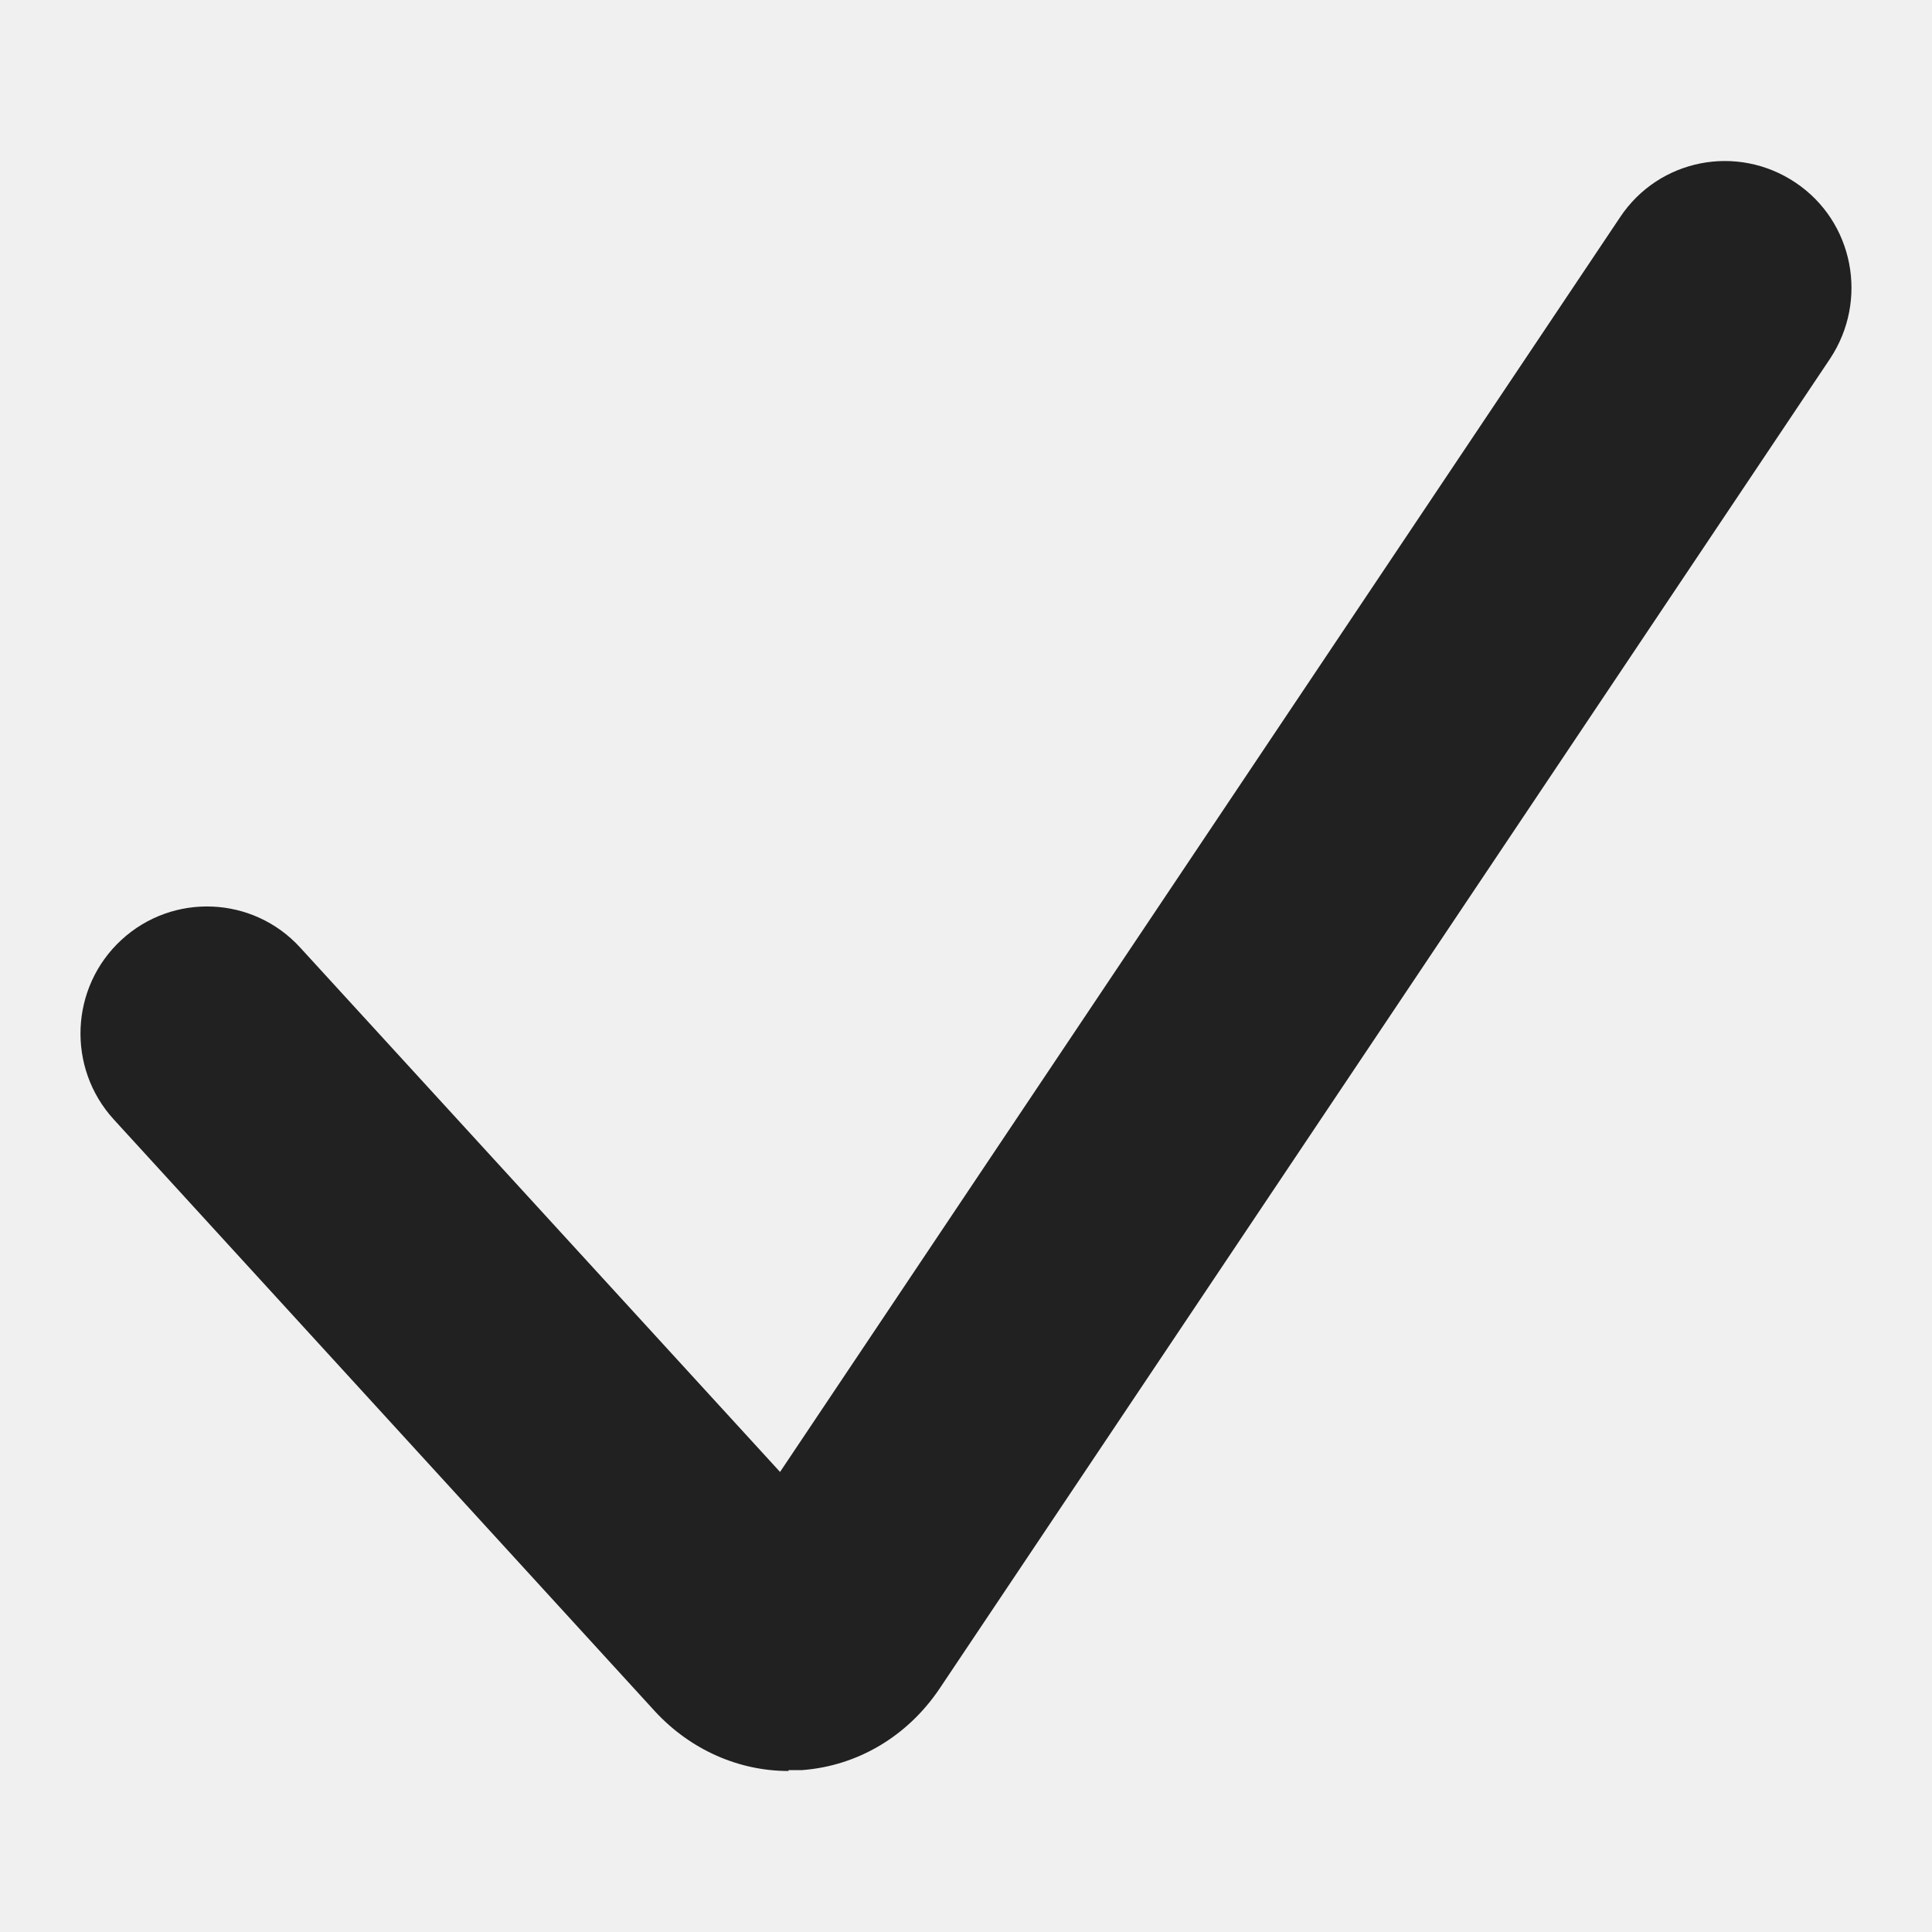
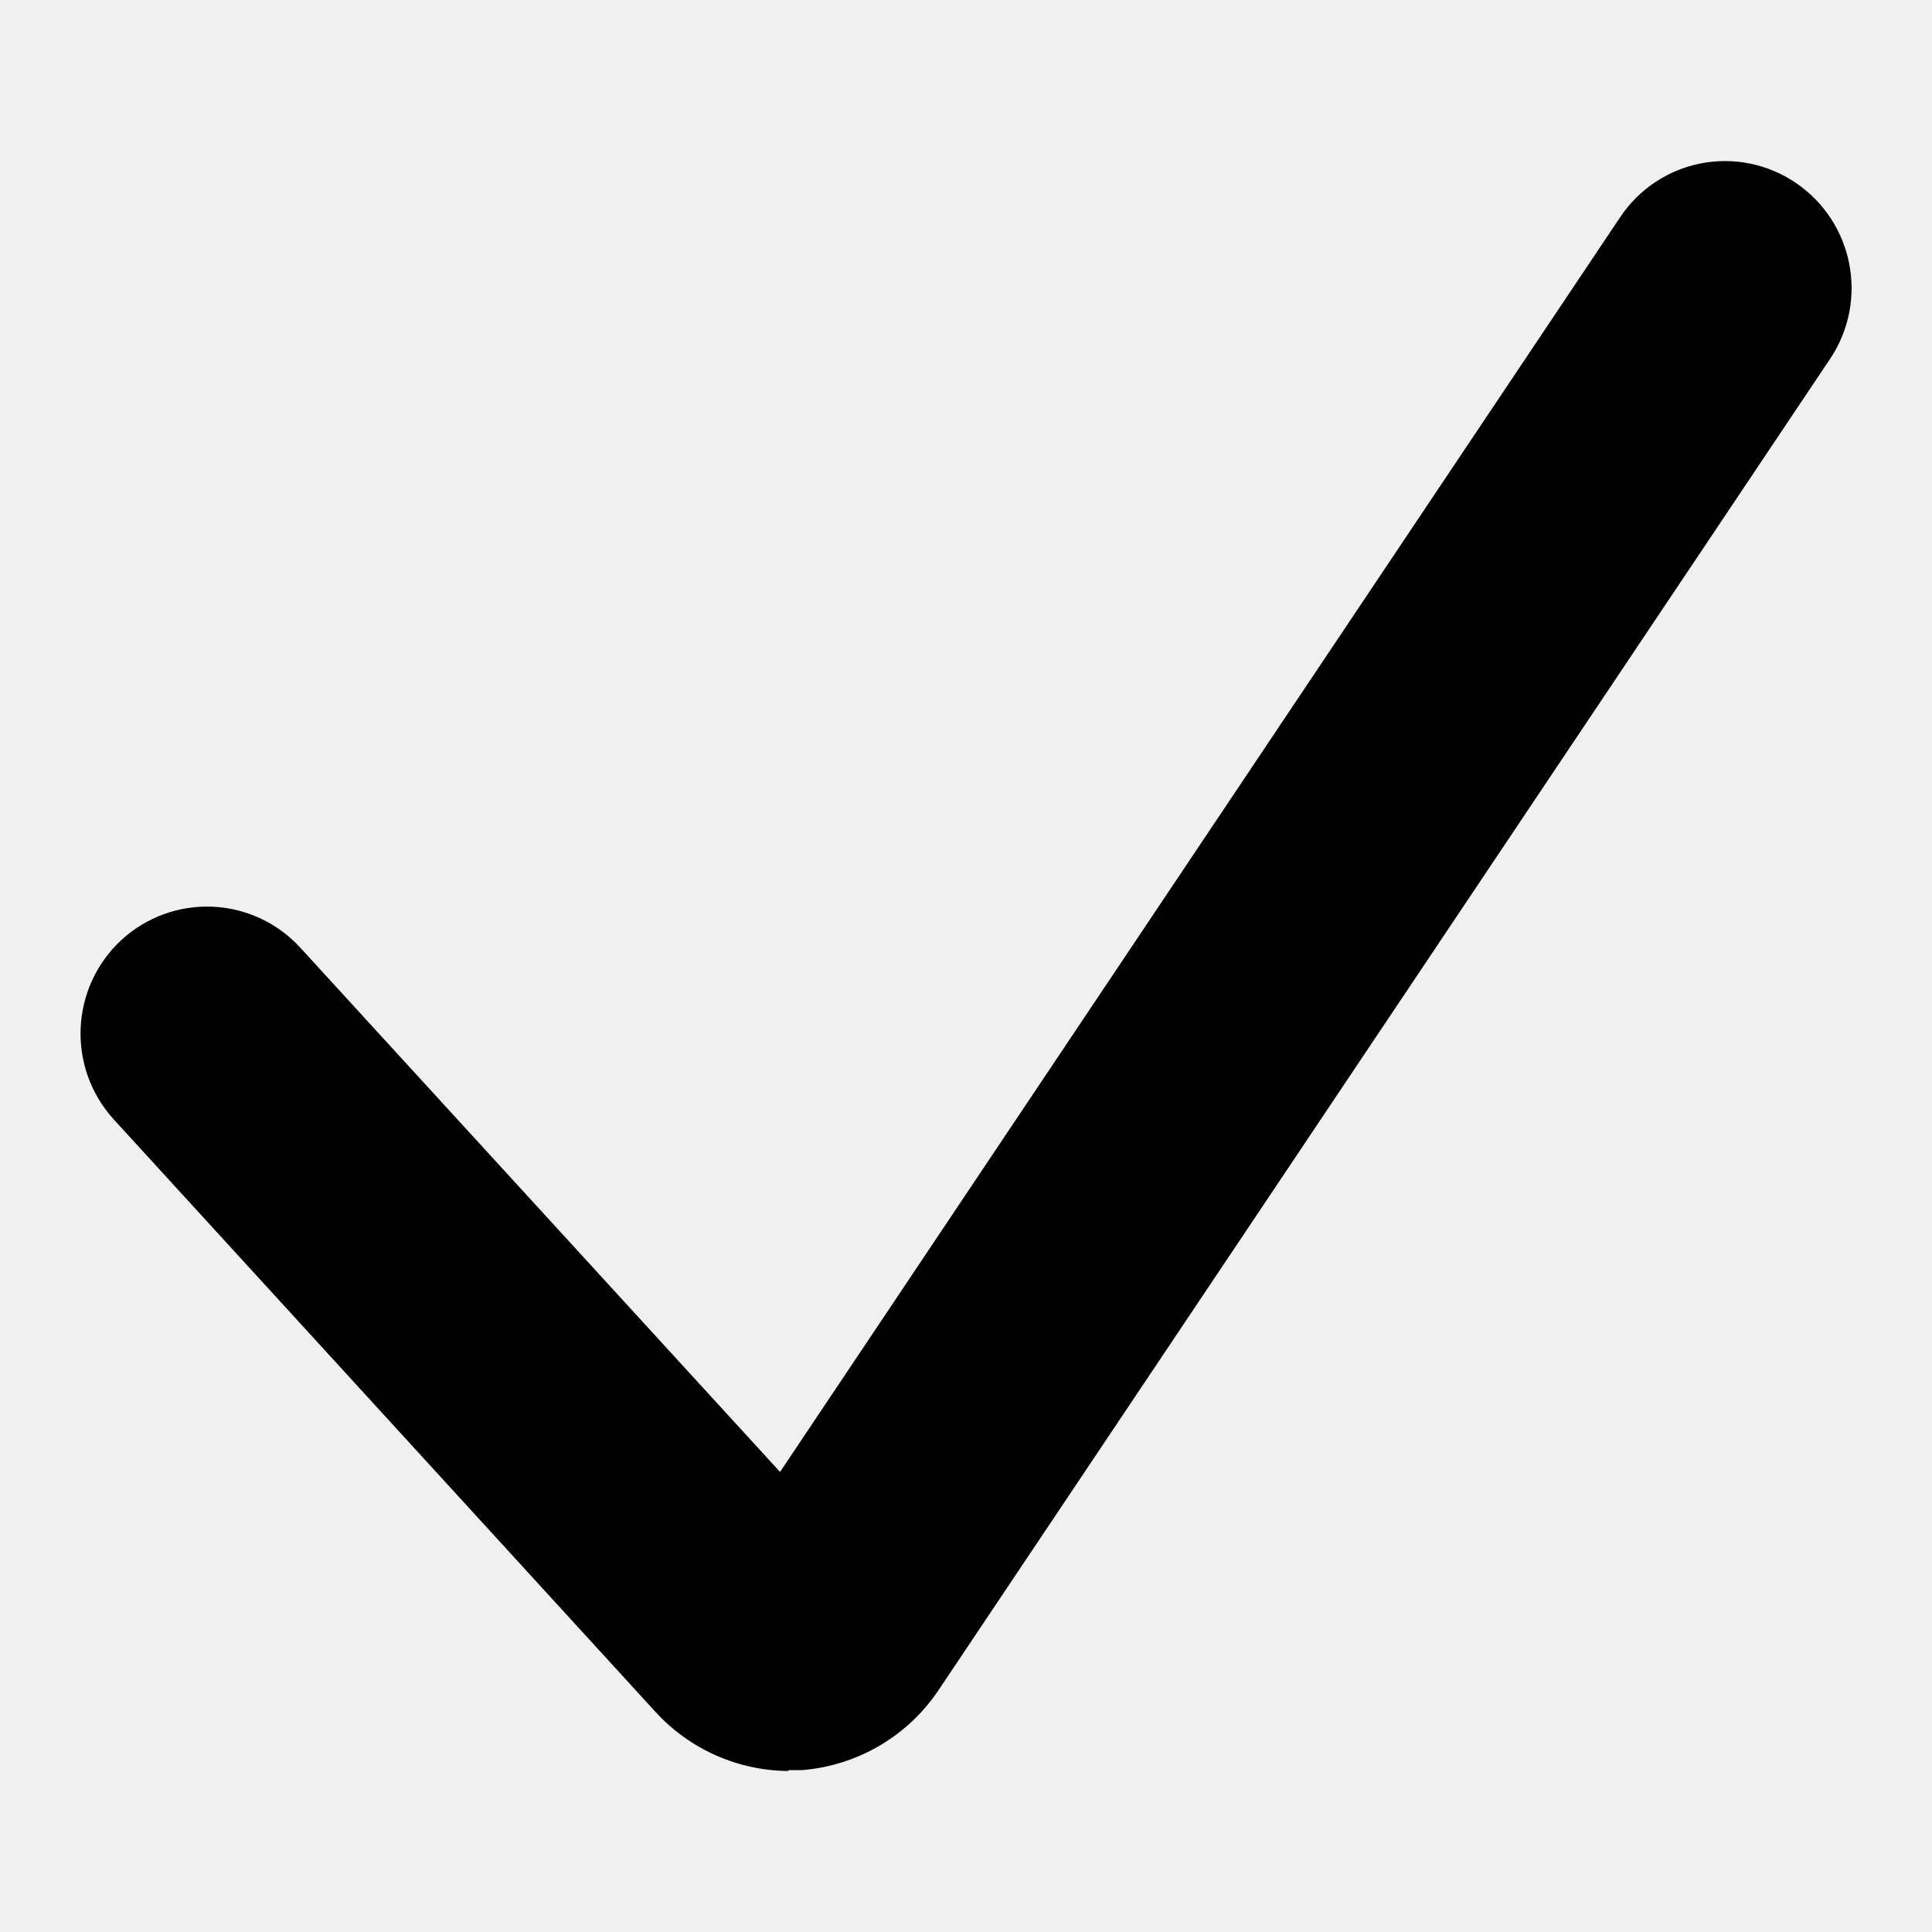
- <svg xmlns="http://www.w3.org/2000/svg" width="24" height="24" viewBox="0 0 24 24" fill="none">
-   <g clip-path="url(#clip0_402_289)">
-     <path d="M9.795 22C9.177 22 8.58 21.737 8.14 21.263L1.414 13.907C0.827 13.265 0.869 12.265 1.508 11.676C2.147 11.087 3.143 11.129 3.729 11.771L9.69 18.285L20.125 2.699C20.607 1.973 21.581 1.784 22.304 2.268C23.027 2.752 23.215 3.731 22.733 4.457L11.67 20.979C11.272 21.569 10.654 21.937 9.963 21.989C9.91 21.989 9.847 21.989 9.795 21.989V22Z" fill="#212121" />
+ <svg xmlns="http://www.w3.org/2000/svg" width="24" height="24" fill="none" viewBox="0 0 24 24">
+   <g clip-path="url(#a)">
+     <path fill="currentColor" d="M9.795 22a2.26 2.26 0 0 1-1.655-.737l-6.726-7.356a1.585 1.585 0 0 1 .094-2.23 1.57 1.57 0 0 1 2.221.094l5.961 6.514L20.125 2.7a1.564 1.564 0 0 1 2.179-.431 1.58 1.58 0 0 1 .43 2.189L11.67 20.979a2.26 2.26 0 0 1-1.707 1.01h-.168z" />
  </g>
  <defs>
-     <clipPath id="clip0_402_289">
-       <rect width="24" height="24" fill="white" />
+     <clipPath id="a">
+       <path fill="currentColor" d="M0 0h24v24H0z" />
    </clipPath>
  </defs>
</svg>
